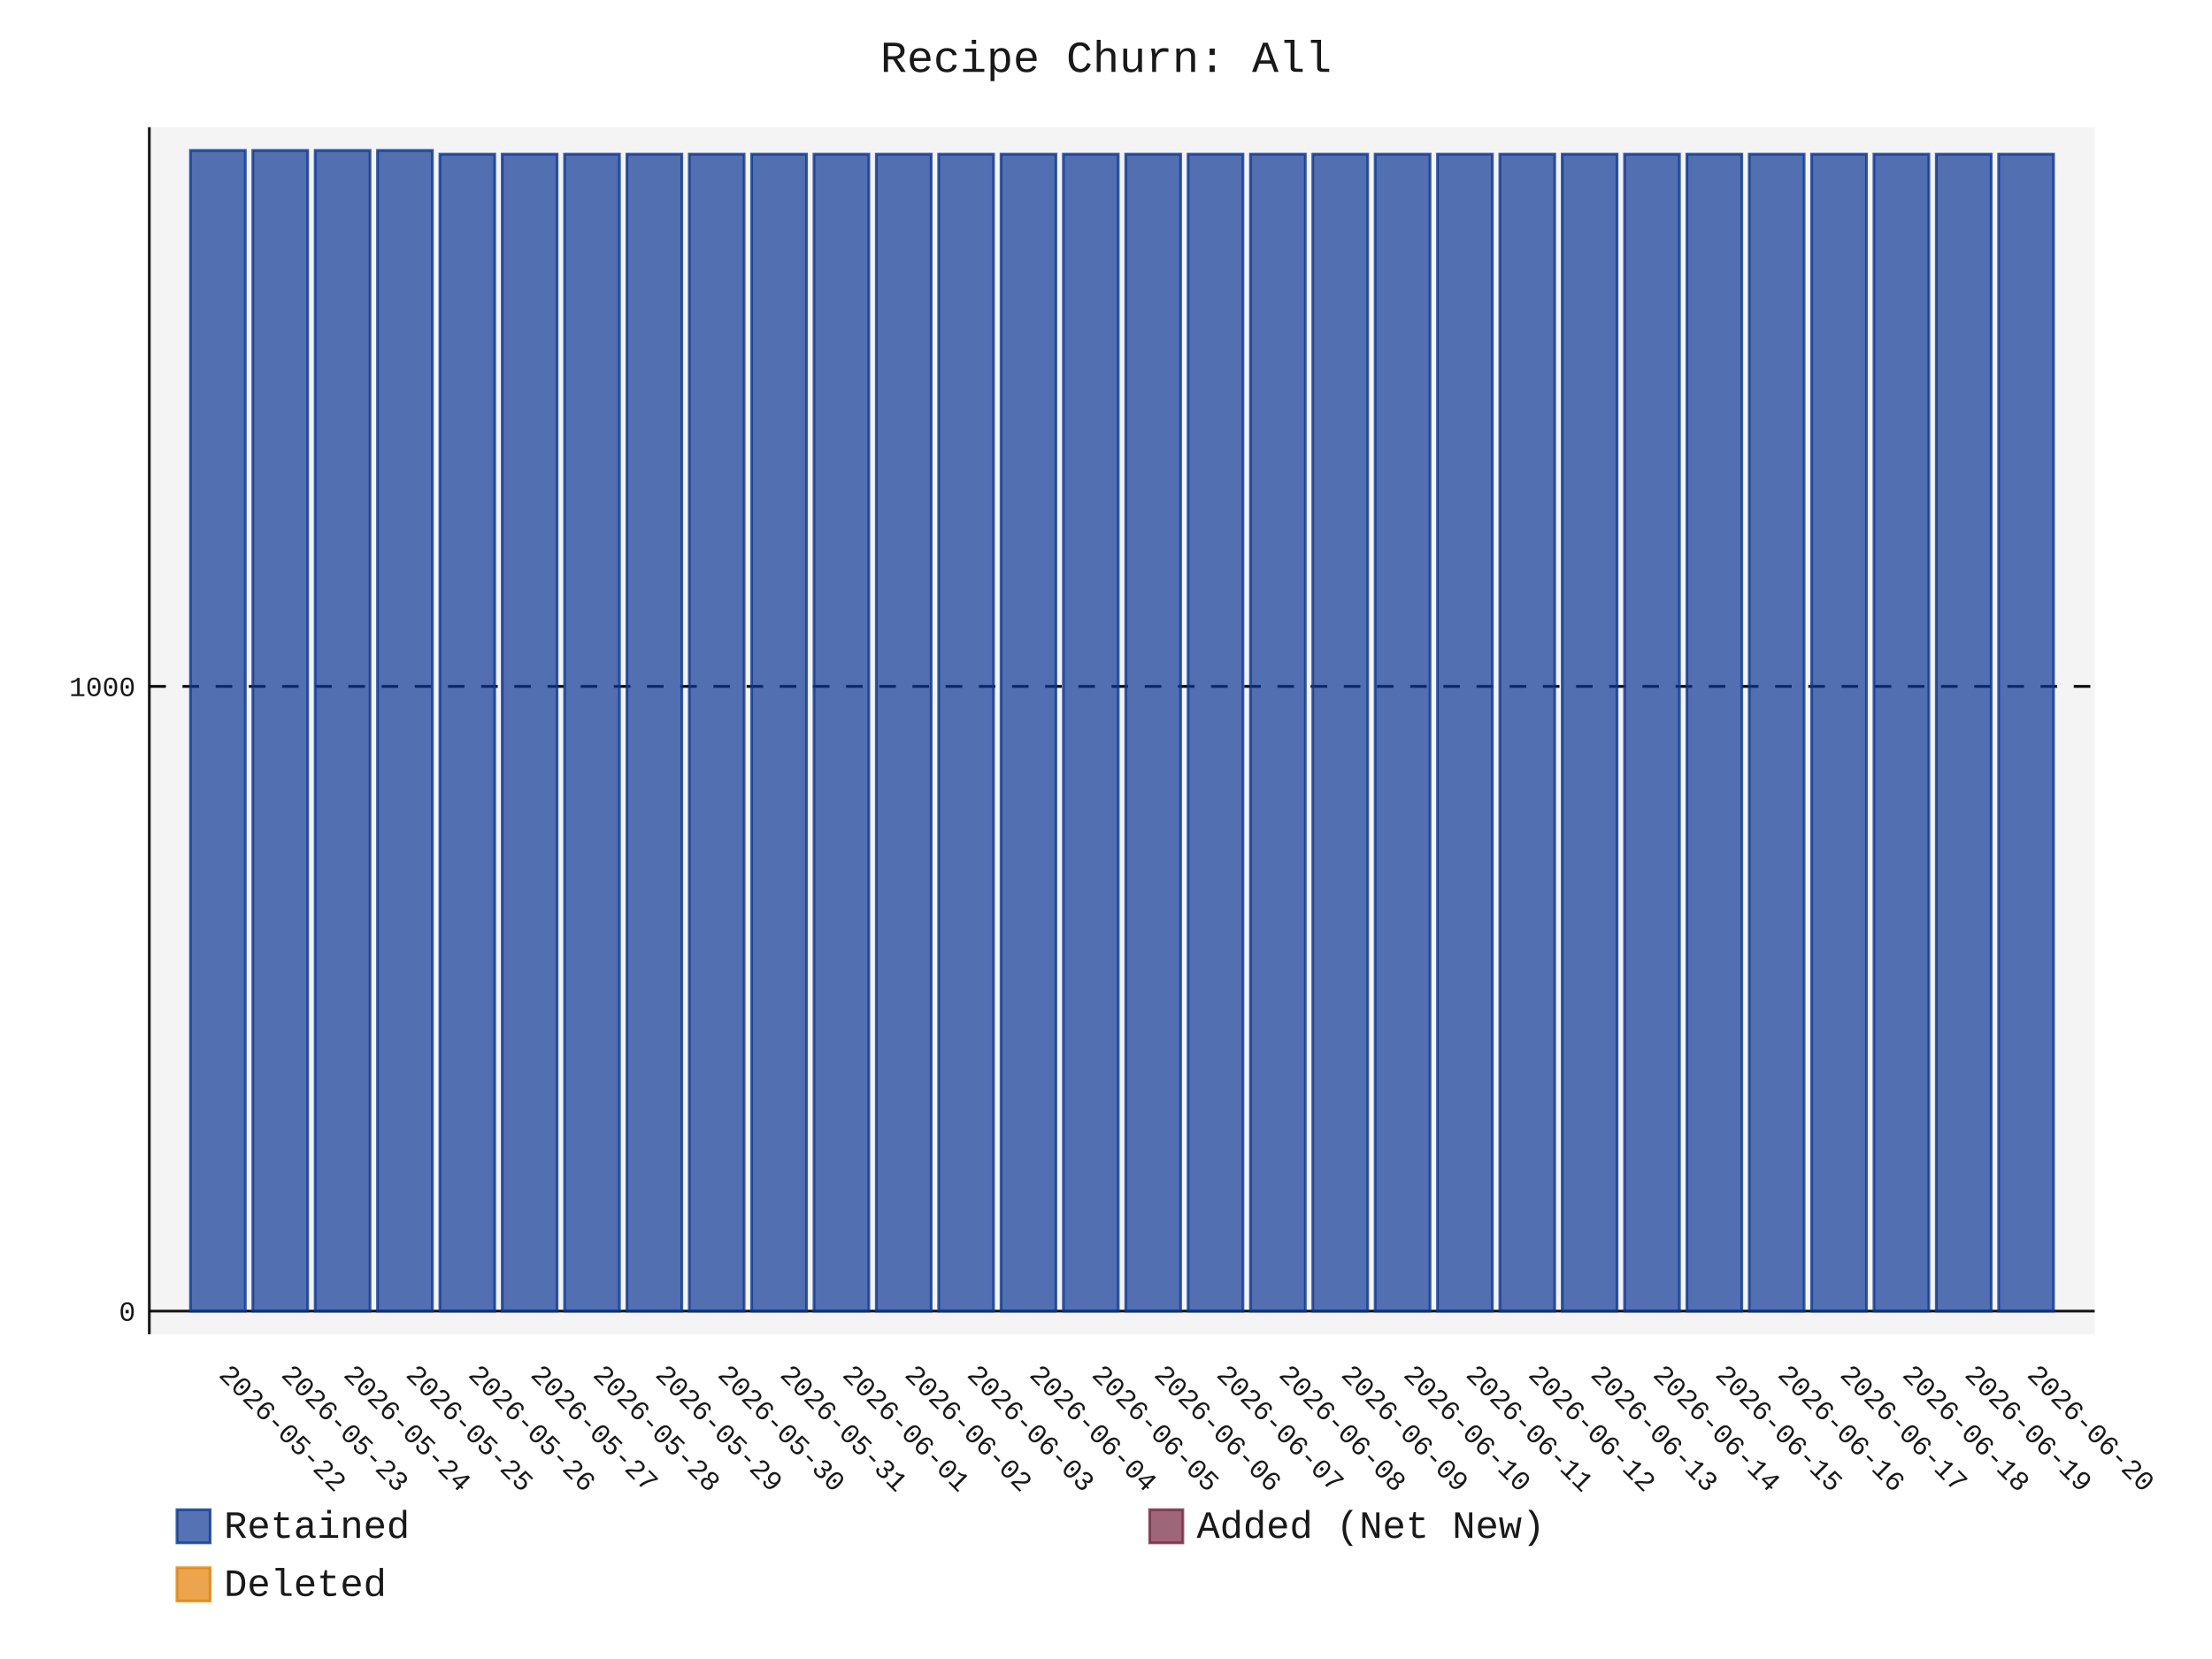
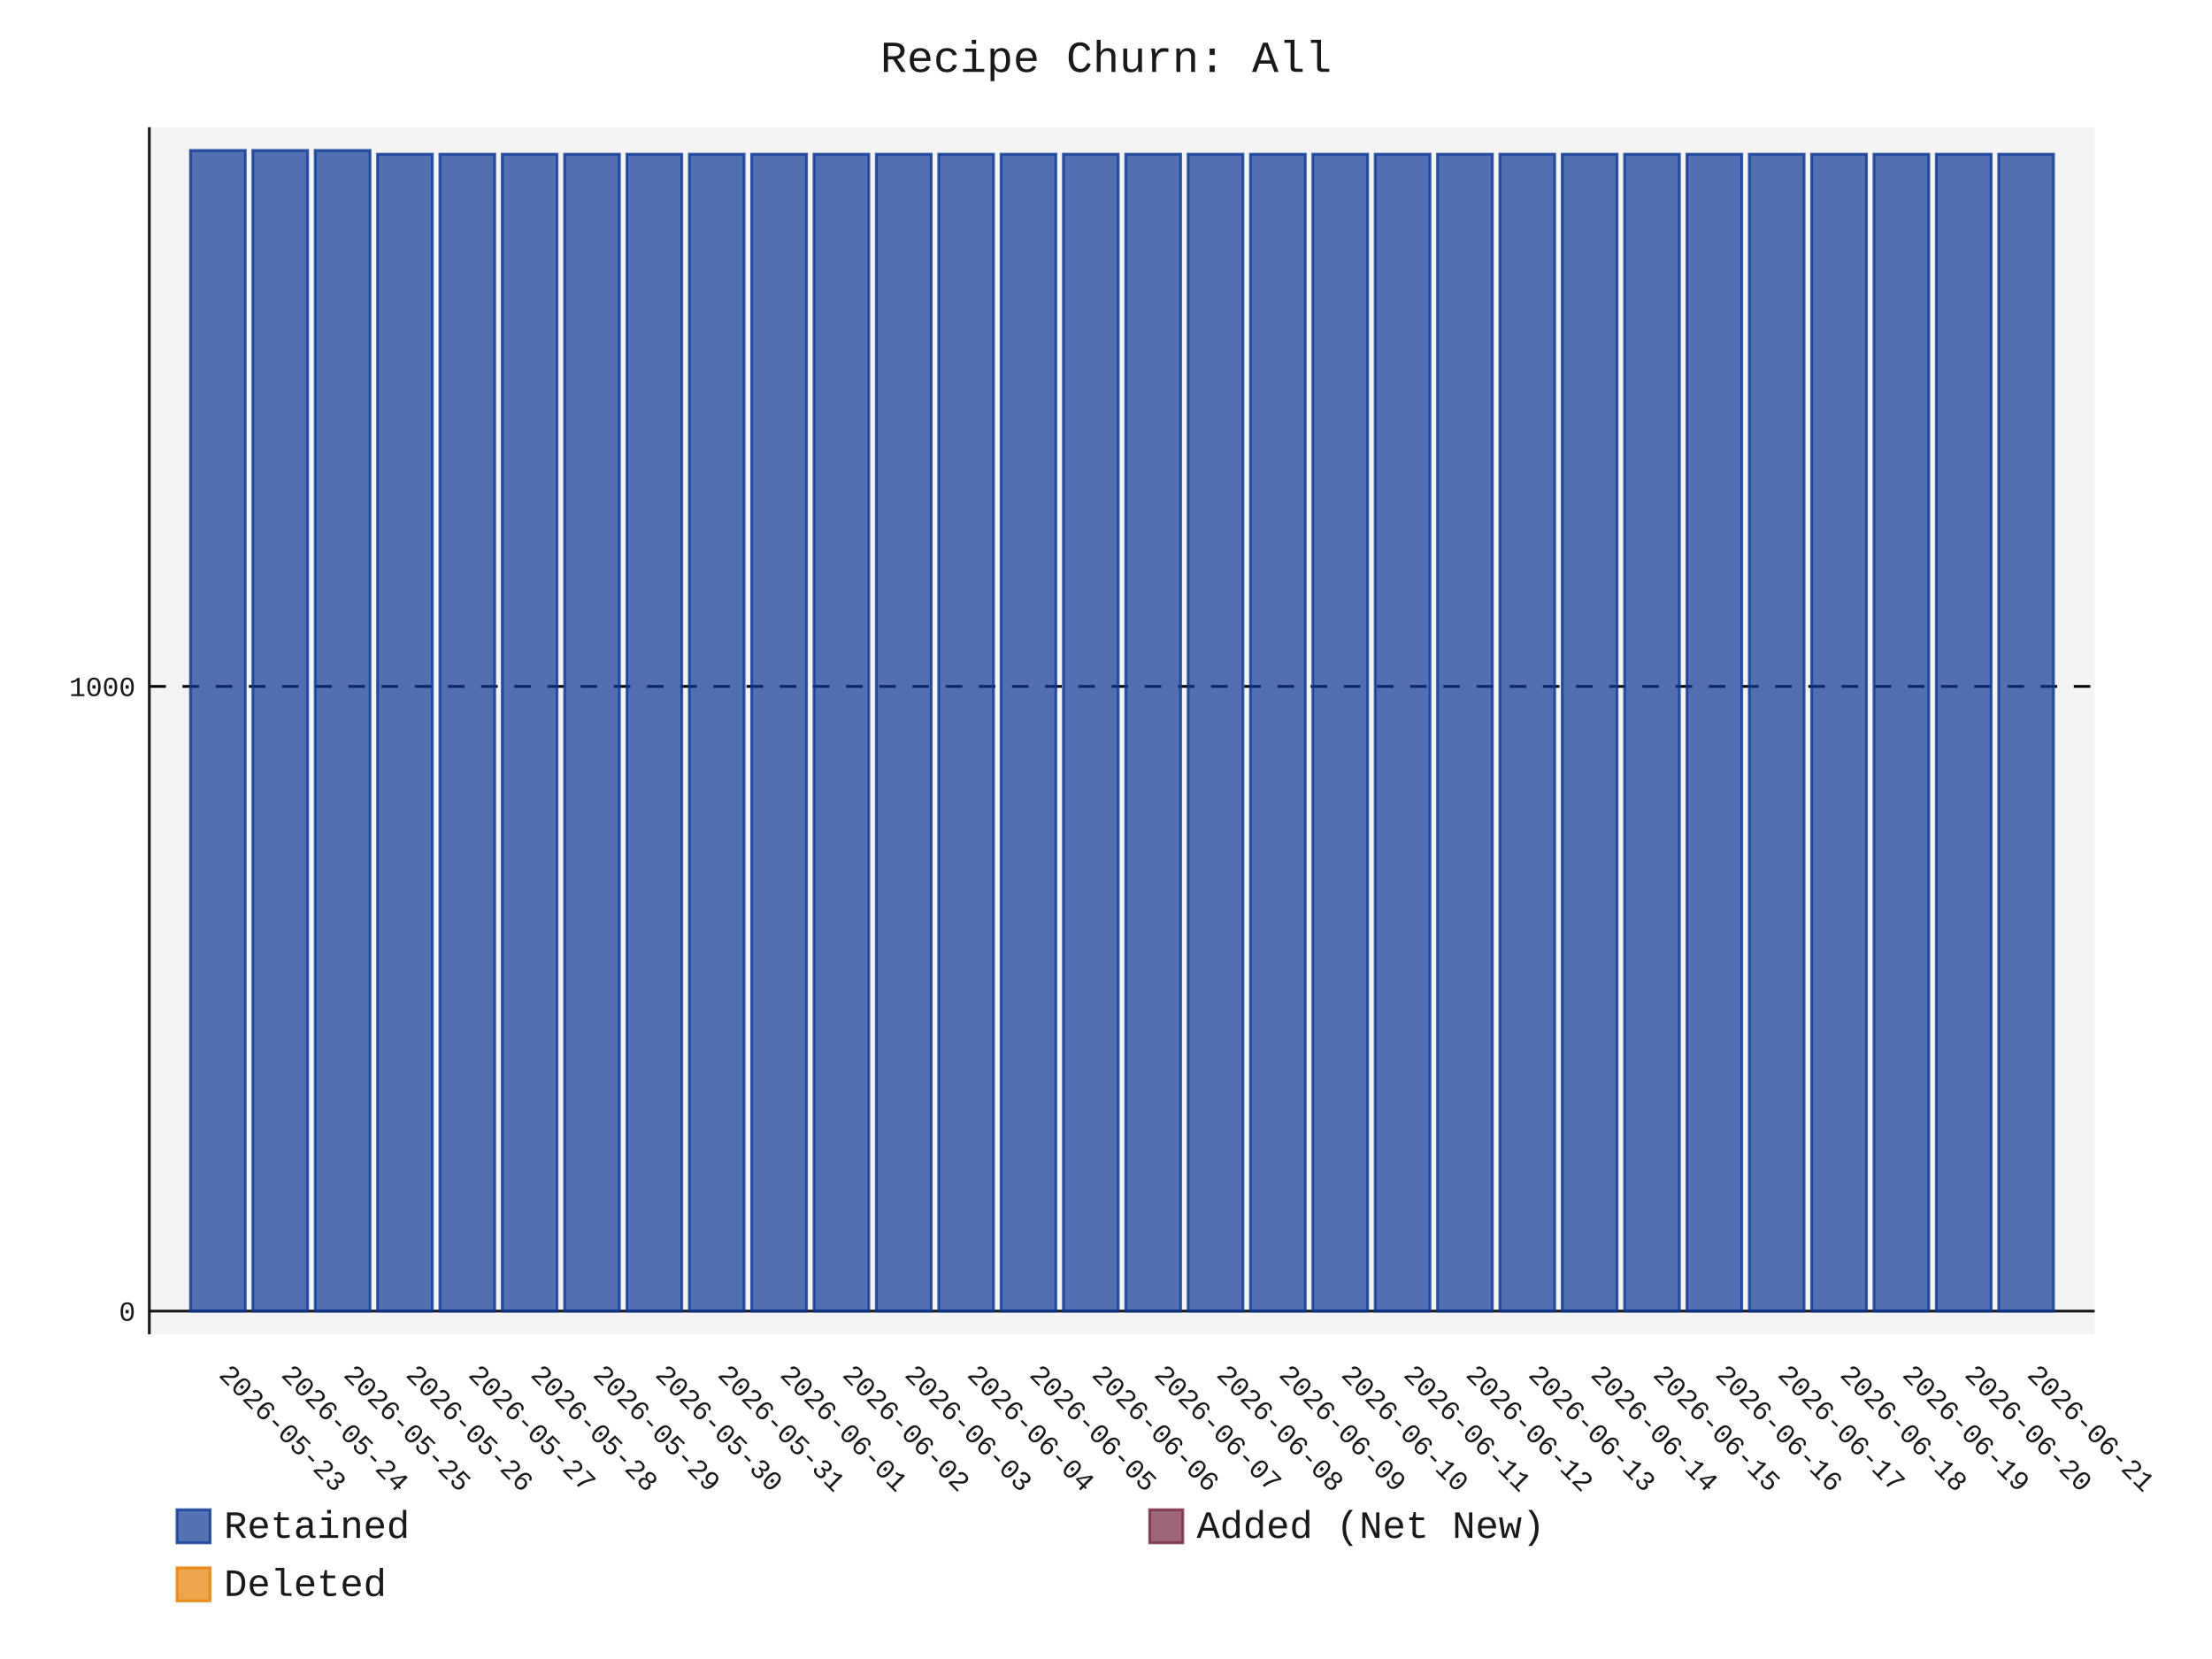
- <svg xmlns="http://www.w3.org/2000/svg" id="chart-6d4a3351-9885-4727-99d9-b401ceea83ec" class="pygal-chart" viewBox="0 0 800 600">
+ <svg xmlns="http://www.w3.org/2000/svg" id="chart-270e31b5-90cb-4dc5-8524-886bde1f0800" class="pygal-chart" viewBox="0 0 800 600">
  <defs>
-     <style type="text/css">#chart-6d4a3351-9885-4727-99d9-b401ceea83ec{-webkit-user-select:none;-webkit-font-smoothing:antialiased;font-family:Consolas,"Liberation Mono",Menlo,Courier,monospace}#chart-6d4a3351-9885-4727-99d9-b401ceea83ec .title{font-family:Consolas,"Liberation Mono",Menlo,Courier,monospace;font-size:16px}#chart-6d4a3351-9885-4727-99d9-b401ceea83ec .legends .legend text{font-family:Consolas,"Liberation Mono",Menlo,Courier,monospace;font-size:14px}#chart-6d4a3351-9885-4727-99d9-b401ceea83ec .axis text{font-family:Consolas,"Liberation Mono",Menlo,Courier,monospace;font-size:10px}#chart-6d4a3351-9885-4727-99d9-b401ceea83ec .axis text.major{font-family:Consolas,"Liberation Mono",Menlo,Courier,monospace;font-size:10px}#chart-6d4a3351-9885-4727-99d9-b401ceea83ec .text-overlay text.value{font-family:Consolas,"Liberation Mono",Menlo,Courier,monospace;font-size:16px}#chart-6d4a3351-9885-4727-99d9-b401ceea83ec .text-overlay text.label{font-family:Consolas,"Liberation Mono",Menlo,Courier,monospace;font-size:10px}#chart-6d4a3351-9885-4727-99d9-b401ceea83ec .tooltip{font-family:Consolas,"Liberation Mono",Menlo,Courier,monospace;font-size:14px}#chart-6d4a3351-9885-4727-99d9-b401ceea83ec text.no_data{font-family:Consolas,"Liberation Mono",Menlo,Courier,monospace;font-size:64px}
- #chart-6d4a3351-9885-4727-99d9-b401ceea83ec{background-color:transparent}#chart-6d4a3351-9885-4727-99d9-b401ceea83ec path,#chart-6d4a3351-9885-4727-99d9-b401ceea83ec line,#chart-6d4a3351-9885-4727-99d9-b401ceea83ec rect,#chart-6d4a3351-9885-4727-99d9-b401ceea83ec circle{-webkit-transition:150ms;-moz-transition:150ms;transition:150ms}#chart-6d4a3351-9885-4727-99d9-b401ceea83ec .graph &gt; .background{fill:transparent}#chart-6d4a3351-9885-4727-99d9-b401ceea83ec .plot &gt; .background{fill:rgba(240,240,240,0.7)}#chart-6d4a3351-9885-4727-99d9-b401ceea83ec .graph{fill:rgba(0,0,0,0.9)}#chart-6d4a3351-9885-4727-99d9-b401ceea83ec text.no_data{fill:rgba(0,0,0,0.9)}#chart-6d4a3351-9885-4727-99d9-b401ceea83ec .title{fill:rgba(0,0,0,0.9)}#chart-6d4a3351-9885-4727-99d9-b401ceea83ec .legends .legend text{fill:rgba(0,0,0,0.9)}#chart-6d4a3351-9885-4727-99d9-b401ceea83ec .legends .legend:hover text{fill:rgba(0,0,0,0.9)}#chart-6d4a3351-9885-4727-99d9-b401ceea83ec .axis .line{stroke:rgba(0,0,0,0.9)}#chart-6d4a3351-9885-4727-99d9-b401ceea83ec .axis .guide.line{stroke:rgba(0,0,0,0.5)}#chart-6d4a3351-9885-4727-99d9-b401ceea83ec .axis .major.line{stroke:rgba(0,0,0,0.9)}#chart-6d4a3351-9885-4727-99d9-b401ceea83ec .axis text.major{fill:rgba(0,0,0,0.9)}#chart-6d4a3351-9885-4727-99d9-b401ceea83ec .axis.y .guides:hover .guide.line,#chart-6d4a3351-9885-4727-99d9-b401ceea83ec .line-graph .axis.x .guides:hover .guide.line,#chart-6d4a3351-9885-4727-99d9-b401ceea83ec .stackedline-graph .axis.x .guides:hover .guide.line,#chart-6d4a3351-9885-4727-99d9-b401ceea83ec .xy-graph .axis.x .guides:hover .guide.line{stroke:rgba(0,0,0,0.9)}#chart-6d4a3351-9885-4727-99d9-b401ceea83ec .axis .guides:hover text{fill:rgba(0,0,0,0.9)}#chart-6d4a3351-9885-4727-99d9-b401ceea83ec .reactive{fill-opacity:.7;stroke-opacity:.8;stroke-width:1}#chart-6d4a3351-9885-4727-99d9-b401ceea83ec .ci{stroke:rgba(0,0,0,0.9)}#chart-6d4a3351-9885-4727-99d9-b401ceea83ec .reactive.active,#chart-6d4a3351-9885-4727-99d9-b401ceea83ec .active .reactive{fill-opacity:.8;stroke-opacity:.9;stroke-width:4}#chart-6d4a3351-9885-4727-99d9-b401ceea83ec .ci .reactive.active{stroke-width:1.5}#chart-6d4a3351-9885-4727-99d9-b401ceea83ec .series text{fill:rgba(0,0,0,0.9)}#chart-6d4a3351-9885-4727-99d9-b401ceea83ec .tooltip rect{fill:rgba(240,240,240,0.7);stroke:rgba(0,0,0,0.9);-webkit-transition:opacity 150ms;-moz-transition:opacity 150ms;transition:opacity 150ms}#chart-6d4a3351-9885-4727-99d9-b401ceea83ec .tooltip .label{fill:rgba(0,0,0,0.9)}#chart-6d4a3351-9885-4727-99d9-b401ceea83ec .tooltip .label{fill:rgba(0,0,0,0.9)}#chart-6d4a3351-9885-4727-99d9-b401ceea83ec .tooltip .legend{font-size:.8em;fill:rgba(0,0,0,0.5)}#chart-6d4a3351-9885-4727-99d9-b401ceea83ec .tooltip .x_label{font-size:.6em;fill:rgba(0,0,0,0.9)}#chart-6d4a3351-9885-4727-99d9-b401ceea83ec .tooltip .xlink{font-size:.5em;text-decoration:underline}#chart-6d4a3351-9885-4727-99d9-b401ceea83ec .tooltip .value{font-size:1.5em}#chart-6d4a3351-9885-4727-99d9-b401ceea83ec .bound{font-size:.5em}#chart-6d4a3351-9885-4727-99d9-b401ceea83ec .max-value{font-size:.75em;fill:rgba(0,0,0,0.5)}#chart-6d4a3351-9885-4727-99d9-b401ceea83ec .map-element{fill:rgba(240,240,240,0.7);stroke:rgba(0,0,0,0.5) !important}#chart-6d4a3351-9885-4727-99d9-b401ceea83ec .map-element .reactive{fill-opacity:inherit;stroke-opacity:inherit}#chart-6d4a3351-9885-4727-99d9-b401ceea83ec .color-0,#chart-6d4a3351-9885-4727-99d9-b401ceea83ec .color-0 a:visited{stroke:rgb(12,55,149);fill:rgb(12,55,149)}#chart-6d4a3351-9885-4727-99d9-b401ceea83ec .color-1,#chart-6d4a3351-9885-4727-99d9-b401ceea83ec .color-1 a:visited{stroke:rgb(117,38,65);fill:rgb(117,38,65)}#chart-6d4a3351-9885-4727-99d9-b401ceea83ec .color-2,#chart-6d4a3351-9885-4727-99d9-b401ceea83ec .color-2 a:visited{stroke:rgb(228,127,0);fill:rgb(228,127,0)}#chart-6d4a3351-9885-4727-99d9-b401ceea83ec .text-overlay .color-0 text{fill:black}#chart-6d4a3351-9885-4727-99d9-b401ceea83ec .text-overlay .color-1 text{fill:black}#chart-6d4a3351-9885-4727-99d9-b401ceea83ec .text-overlay .color-2 text{fill:black}
- #chart-6d4a3351-9885-4727-99d9-b401ceea83ec text.no_data{text-anchor:middle}#chart-6d4a3351-9885-4727-99d9-b401ceea83ec .guide.line{fill:none}#chart-6d4a3351-9885-4727-99d9-b401ceea83ec .centered{text-anchor:middle}#chart-6d4a3351-9885-4727-99d9-b401ceea83ec .title{text-anchor:middle}#chart-6d4a3351-9885-4727-99d9-b401ceea83ec .legends .legend text{fill-opacity:1}#chart-6d4a3351-9885-4727-99d9-b401ceea83ec .axis.x text{text-anchor:middle}#chart-6d4a3351-9885-4727-99d9-b401ceea83ec .axis.x:not(.web) text[transform]{text-anchor:start}#chart-6d4a3351-9885-4727-99d9-b401ceea83ec .axis.x:not(.web) text[transform].backwards{text-anchor:end}#chart-6d4a3351-9885-4727-99d9-b401ceea83ec .axis.y text{text-anchor:end}#chart-6d4a3351-9885-4727-99d9-b401ceea83ec .axis.y text[transform].backwards{text-anchor:start}#chart-6d4a3351-9885-4727-99d9-b401ceea83ec .axis.y2 text{text-anchor:start}#chart-6d4a3351-9885-4727-99d9-b401ceea83ec .axis.y2 text[transform].backwards{text-anchor:end}#chart-6d4a3351-9885-4727-99d9-b401ceea83ec .axis .guide.line{stroke-dasharray:4,4;stroke:black}#chart-6d4a3351-9885-4727-99d9-b401ceea83ec .axis .major.guide.line{stroke-dasharray:6,6;stroke:black}#chart-6d4a3351-9885-4727-99d9-b401ceea83ec .horizontal .axis.y .guide.line,#chart-6d4a3351-9885-4727-99d9-b401ceea83ec .horizontal .axis.y2 .guide.line,#chart-6d4a3351-9885-4727-99d9-b401ceea83ec .vertical .axis.x .guide.line{opacity:0}#chart-6d4a3351-9885-4727-99d9-b401ceea83ec .horizontal .axis.always_show .guide.line,#chart-6d4a3351-9885-4727-99d9-b401ceea83ec .vertical .axis.always_show .guide.line{opacity:1 !important}#chart-6d4a3351-9885-4727-99d9-b401ceea83ec .axis.y .guides:hover .guide.line,#chart-6d4a3351-9885-4727-99d9-b401ceea83ec .axis.y2 .guides:hover .guide.line,#chart-6d4a3351-9885-4727-99d9-b401ceea83ec .axis.x .guides:hover .guide.line{opacity:1}#chart-6d4a3351-9885-4727-99d9-b401ceea83ec .axis .guides:hover text{opacity:1}#chart-6d4a3351-9885-4727-99d9-b401ceea83ec .nofill{fill:none}#chart-6d4a3351-9885-4727-99d9-b401ceea83ec .subtle-fill{fill-opacity:.2}#chart-6d4a3351-9885-4727-99d9-b401ceea83ec .dot{stroke-width:1px;fill-opacity:1;stroke-opacity:1}#chart-6d4a3351-9885-4727-99d9-b401ceea83ec .dot.active{stroke-width:5px}#chart-6d4a3351-9885-4727-99d9-b401ceea83ec .dot.negative{fill:transparent}#chart-6d4a3351-9885-4727-99d9-b401ceea83ec text,#chart-6d4a3351-9885-4727-99d9-b401ceea83ec tspan{stroke:none !important}#chart-6d4a3351-9885-4727-99d9-b401ceea83ec .series text.active{opacity:1}#chart-6d4a3351-9885-4727-99d9-b401ceea83ec .tooltip rect{fill-opacity:.95;stroke-width:.5}#chart-6d4a3351-9885-4727-99d9-b401ceea83ec .tooltip text{fill-opacity:1}#chart-6d4a3351-9885-4727-99d9-b401ceea83ec .showable{visibility:hidden}#chart-6d4a3351-9885-4727-99d9-b401ceea83ec .showable.shown{visibility:visible}#chart-6d4a3351-9885-4727-99d9-b401ceea83ec .gauge-background{fill:rgba(229,229,229,1);stroke:none}#chart-6d4a3351-9885-4727-99d9-b401ceea83ec .bg-lines{stroke:transparent;stroke-width:2px}</style>
+     <style type="text/css">#chart-270e31b5-90cb-4dc5-8524-886bde1f0800{-webkit-user-select:none;-webkit-font-smoothing:antialiased;font-family:Consolas,"Liberation Mono",Menlo,Courier,monospace}#chart-270e31b5-90cb-4dc5-8524-886bde1f0800 .title{font-family:Consolas,"Liberation Mono",Menlo,Courier,monospace;font-size:16px}#chart-270e31b5-90cb-4dc5-8524-886bde1f0800 .legends .legend text{font-family:Consolas,"Liberation Mono",Menlo,Courier,monospace;font-size:14px}#chart-270e31b5-90cb-4dc5-8524-886bde1f0800 .axis text{font-family:Consolas,"Liberation Mono",Menlo,Courier,monospace;font-size:10px}#chart-270e31b5-90cb-4dc5-8524-886bde1f0800 .axis text.major{font-family:Consolas,"Liberation Mono",Menlo,Courier,monospace;font-size:10px}#chart-270e31b5-90cb-4dc5-8524-886bde1f0800 .text-overlay text.value{font-family:Consolas,"Liberation Mono",Menlo,Courier,monospace;font-size:16px}#chart-270e31b5-90cb-4dc5-8524-886bde1f0800 .text-overlay text.label{font-family:Consolas,"Liberation Mono",Menlo,Courier,monospace;font-size:10px}#chart-270e31b5-90cb-4dc5-8524-886bde1f0800 .tooltip{font-family:Consolas,"Liberation Mono",Menlo,Courier,monospace;font-size:14px}#chart-270e31b5-90cb-4dc5-8524-886bde1f0800 text.no_data{font-family:Consolas,"Liberation Mono",Menlo,Courier,monospace;font-size:64px}
+ #chart-270e31b5-90cb-4dc5-8524-886bde1f0800{background-color:transparent}#chart-270e31b5-90cb-4dc5-8524-886bde1f0800 path,#chart-270e31b5-90cb-4dc5-8524-886bde1f0800 line,#chart-270e31b5-90cb-4dc5-8524-886bde1f0800 rect,#chart-270e31b5-90cb-4dc5-8524-886bde1f0800 circle{-webkit-transition:150ms;-moz-transition:150ms;transition:150ms}#chart-270e31b5-90cb-4dc5-8524-886bde1f0800 .graph &gt; .background{fill:transparent}#chart-270e31b5-90cb-4dc5-8524-886bde1f0800 .plot &gt; .background{fill:rgba(240,240,240,0.7)}#chart-270e31b5-90cb-4dc5-8524-886bde1f0800 .graph{fill:rgba(0,0,0,0.9)}#chart-270e31b5-90cb-4dc5-8524-886bde1f0800 text.no_data{fill:rgba(0,0,0,0.9)}#chart-270e31b5-90cb-4dc5-8524-886bde1f0800 .title{fill:rgba(0,0,0,0.9)}#chart-270e31b5-90cb-4dc5-8524-886bde1f0800 .legends .legend text{fill:rgba(0,0,0,0.9)}#chart-270e31b5-90cb-4dc5-8524-886bde1f0800 .legends .legend:hover text{fill:rgba(0,0,0,0.9)}#chart-270e31b5-90cb-4dc5-8524-886bde1f0800 .axis .line{stroke:rgba(0,0,0,0.9)}#chart-270e31b5-90cb-4dc5-8524-886bde1f0800 .axis .guide.line{stroke:rgba(0,0,0,0.5)}#chart-270e31b5-90cb-4dc5-8524-886bde1f0800 .axis .major.line{stroke:rgba(0,0,0,0.9)}#chart-270e31b5-90cb-4dc5-8524-886bde1f0800 .axis text.major{fill:rgba(0,0,0,0.9)}#chart-270e31b5-90cb-4dc5-8524-886bde1f0800 .axis.y .guides:hover .guide.line,#chart-270e31b5-90cb-4dc5-8524-886bde1f0800 .line-graph .axis.x .guides:hover .guide.line,#chart-270e31b5-90cb-4dc5-8524-886bde1f0800 .stackedline-graph .axis.x .guides:hover .guide.line,#chart-270e31b5-90cb-4dc5-8524-886bde1f0800 .xy-graph .axis.x .guides:hover .guide.line{stroke:rgba(0,0,0,0.9)}#chart-270e31b5-90cb-4dc5-8524-886bde1f0800 .axis .guides:hover text{fill:rgba(0,0,0,0.9)}#chart-270e31b5-90cb-4dc5-8524-886bde1f0800 .reactive{fill-opacity:.7;stroke-opacity:.8;stroke-width:1}#chart-270e31b5-90cb-4dc5-8524-886bde1f0800 .ci{stroke:rgba(0,0,0,0.9)}#chart-270e31b5-90cb-4dc5-8524-886bde1f0800 .reactive.active,#chart-270e31b5-90cb-4dc5-8524-886bde1f0800 .active .reactive{fill-opacity:.8;stroke-opacity:.9;stroke-width:4}#chart-270e31b5-90cb-4dc5-8524-886bde1f0800 .ci .reactive.active{stroke-width:1.5}#chart-270e31b5-90cb-4dc5-8524-886bde1f0800 .series text{fill:rgba(0,0,0,0.9)}#chart-270e31b5-90cb-4dc5-8524-886bde1f0800 .tooltip rect{fill:rgba(240,240,240,0.7);stroke:rgba(0,0,0,0.9);-webkit-transition:opacity 150ms;-moz-transition:opacity 150ms;transition:opacity 150ms}#chart-270e31b5-90cb-4dc5-8524-886bde1f0800 .tooltip .label{fill:rgba(0,0,0,0.9)}#chart-270e31b5-90cb-4dc5-8524-886bde1f0800 .tooltip .label{fill:rgba(0,0,0,0.9)}#chart-270e31b5-90cb-4dc5-8524-886bde1f0800 .tooltip .legend{font-size:.8em;fill:rgba(0,0,0,0.5)}#chart-270e31b5-90cb-4dc5-8524-886bde1f0800 .tooltip .x_label{font-size:.6em;fill:rgba(0,0,0,0.9)}#chart-270e31b5-90cb-4dc5-8524-886bde1f0800 .tooltip .xlink{font-size:.5em;text-decoration:underline}#chart-270e31b5-90cb-4dc5-8524-886bde1f0800 .tooltip .value{font-size:1.5em}#chart-270e31b5-90cb-4dc5-8524-886bde1f0800 .bound{font-size:.5em}#chart-270e31b5-90cb-4dc5-8524-886bde1f0800 .max-value{font-size:.75em;fill:rgba(0,0,0,0.5)}#chart-270e31b5-90cb-4dc5-8524-886bde1f0800 .map-element{fill:rgba(240,240,240,0.7);stroke:rgba(0,0,0,0.5) !important}#chart-270e31b5-90cb-4dc5-8524-886bde1f0800 .map-element .reactive{fill-opacity:inherit;stroke-opacity:inherit}#chart-270e31b5-90cb-4dc5-8524-886bde1f0800 .color-0,#chart-270e31b5-90cb-4dc5-8524-886bde1f0800 .color-0 a:visited{stroke:rgb(12,55,149);fill:rgb(12,55,149)}#chart-270e31b5-90cb-4dc5-8524-886bde1f0800 .color-1,#chart-270e31b5-90cb-4dc5-8524-886bde1f0800 .color-1 a:visited{stroke:rgb(117,38,65);fill:rgb(117,38,65)}#chart-270e31b5-90cb-4dc5-8524-886bde1f0800 .color-2,#chart-270e31b5-90cb-4dc5-8524-886bde1f0800 .color-2 a:visited{stroke:rgb(228,127,0);fill:rgb(228,127,0)}#chart-270e31b5-90cb-4dc5-8524-886bde1f0800 .text-overlay .color-0 text{fill:black}#chart-270e31b5-90cb-4dc5-8524-886bde1f0800 .text-overlay .color-1 text{fill:black}#chart-270e31b5-90cb-4dc5-8524-886bde1f0800 .text-overlay .color-2 text{fill:black}
+ #chart-270e31b5-90cb-4dc5-8524-886bde1f0800 text.no_data{text-anchor:middle}#chart-270e31b5-90cb-4dc5-8524-886bde1f0800 .guide.line{fill:none}#chart-270e31b5-90cb-4dc5-8524-886bde1f0800 .centered{text-anchor:middle}#chart-270e31b5-90cb-4dc5-8524-886bde1f0800 .title{text-anchor:middle}#chart-270e31b5-90cb-4dc5-8524-886bde1f0800 .legends .legend text{fill-opacity:1}#chart-270e31b5-90cb-4dc5-8524-886bde1f0800 .axis.x text{text-anchor:middle}#chart-270e31b5-90cb-4dc5-8524-886bde1f0800 .axis.x:not(.web) text[transform]{text-anchor:start}#chart-270e31b5-90cb-4dc5-8524-886bde1f0800 .axis.x:not(.web) text[transform].backwards{text-anchor:end}#chart-270e31b5-90cb-4dc5-8524-886bde1f0800 .axis.y text{text-anchor:end}#chart-270e31b5-90cb-4dc5-8524-886bde1f0800 .axis.y text[transform].backwards{text-anchor:start}#chart-270e31b5-90cb-4dc5-8524-886bde1f0800 .axis.y2 text{text-anchor:start}#chart-270e31b5-90cb-4dc5-8524-886bde1f0800 .axis.y2 text[transform].backwards{text-anchor:end}#chart-270e31b5-90cb-4dc5-8524-886bde1f0800 .axis .guide.line{stroke-dasharray:4,4;stroke:black}#chart-270e31b5-90cb-4dc5-8524-886bde1f0800 .axis .major.guide.line{stroke-dasharray:6,6;stroke:black}#chart-270e31b5-90cb-4dc5-8524-886bde1f0800 .horizontal .axis.y .guide.line,#chart-270e31b5-90cb-4dc5-8524-886bde1f0800 .horizontal .axis.y2 .guide.line,#chart-270e31b5-90cb-4dc5-8524-886bde1f0800 .vertical .axis.x .guide.line{opacity:0}#chart-270e31b5-90cb-4dc5-8524-886bde1f0800 .horizontal .axis.always_show .guide.line,#chart-270e31b5-90cb-4dc5-8524-886bde1f0800 .vertical .axis.always_show .guide.line{opacity:1 !important}#chart-270e31b5-90cb-4dc5-8524-886bde1f0800 .axis.y .guides:hover .guide.line,#chart-270e31b5-90cb-4dc5-8524-886bde1f0800 .axis.y2 .guides:hover .guide.line,#chart-270e31b5-90cb-4dc5-8524-886bde1f0800 .axis.x .guides:hover .guide.line{opacity:1}#chart-270e31b5-90cb-4dc5-8524-886bde1f0800 .axis .guides:hover text{opacity:1}#chart-270e31b5-90cb-4dc5-8524-886bde1f0800 .nofill{fill:none}#chart-270e31b5-90cb-4dc5-8524-886bde1f0800 .subtle-fill{fill-opacity:.2}#chart-270e31b5-90cb-4dc5-8524-886bde1f0800 .dot{stroke-width:1px;fill-opacity:1;stroke-opacity:1}#chart-270e31b5-90cb-4dc5-8524-886bde1f0800 .dot.active{stroke-width:5px}#chart-270e31b5-90cb-4dc5-8524-886bde1f0800 .dot.negative{fill:transparent}#chart-270e31b5-90cb-4dc5-8524-886bde1f0800 text,#chart-270e31b5-90cb-4dc5-8524-886bde1f0800 tspan{stroke:none !important}#chart-270e31b5-90cb-4dc5-8524-886bde1f0800 .series text.active{opacity:1}#chart-270e31b5-90cb-4dc5-8524-886bde1f0800 .tooltip rect{fill-opacity:.95;stroke-width:.5}#chart-270e31b5-90cb-4dc5-8524-886bde1f0800 .tooltip text{fill-opacity:1}#chart-270e31b5-90cb-4dc5-8524-886bde1f0800 .showable{visibility:hidden}#chart-270e31b5-90cb-4dc5-8524-886bde1f0800 .showable.shown{visibility:visible}#chart-270e31b5-90cb-4dc5-8524-886bde1f0800 .gauge-background{fill:rgba(229,229,229,1);stroke:none}#chart-270e31b5-90cb-4dc5-8524-886bde1f0800 .bg-lines{stroke:transparent;stroke-width:2px}</style>
  </defs>
  <g class="graph stackedbar-graph vertical">
    <rect x="0" y="0" width="800" height="600" class="background" />
    <g transform="translate(54, 46)" class="plot">
      <rect x="0" y="0" width="703.574" height="436.574" class="background" />
      <g class="axis y always_show">
        <g class="guides">
          <path d="M0 428.178 h703.574" class="axis major line" />
          <text x="-5" y="431.678" class="major">0</text>
        </g>
        <g class="guides">
          <path d="M0 202.246 h703.574" class="major guide line" />
          <text x="-5" y="205.746" class="major">1000</text>
        </g>
      </g>
      <g class="axis x">
        <path d="M0 0 v436.574" class="line" />
        <g class="guides">
          <path d="M24.805 0 v436.574" class="guide line" />
-           <text x="24.805" y="451.574" class="" transform="rotate(45 24.80548 451.5736)">2026-05-22</text>
+           <text x="24.805" y="451.574" class="" transform="rotate(45 24.80548 451.5736)">2026-05-23</text>
        </g>
        <g class="guides">
          <path d="M47.356 0 v436.574" class="guide line" />
-           <text x="47.356" y="451.574" class="" transform="rotate(45 47.35592 451.5736)">2026-05-23</text>
+           <text x="47.356" y="451.574" class="" transform="rotate(45 47.35592 451.5736)">2026-05-24</text>
        </g>
        <g class="guides">
          <path d="M69.906 0 v436.574" class="guide line" />
-           <text x="69.906" y="451.574" class="" transform="rotate(45 69.90635 451.5736)">2026-05-24</text>
+           <text x="69.906" y="451.574" class="" transform="rotate(45 69.90635 451.5736)">2026-05-25</text>
        </g>
        <g class="guides">
          <path d="M92.457 0 v436.574" class="guide line" />
-           <text x="92.457" y="451.574" class="" transform="rotate(45 92.45679 451.5736)">2026-05-25</text>
+           <text x="92.457" y="451.574" class="" transform="rotate(45 92.45679 451.5736)">2026-05-26</text>
        </g>
        <g class="guides">
          <path d="M115.007 0 v436.574" class="guide line" />
-           <text x="115.007" y="451.574" class="" transform="rotate(45 115.0072 451.5736)">2026-05-26</text>
+           <text x="115.007" y="451.574" class="" transform="rotate(45 115.0072 451.5736)">2026-05-27</text>
        </g>
        <g class="guides">
          <path d="M137.558 0 v436.574" class="guide line" />
-           <text x="137.558" y="451.574" class="" transform="rotate(45 137.5577 451.5736)">2026-05-27</text>
+           <text x="137.558" y="451.574" class="" transform="rotate(45 137.5577 451.5736)">2026-05-28</text>
        </g>
        <g class="guides">
          <path d="M160.108 0 v436.574" class="guide line" />
-           <text x="160.108" y="451.574" class="" transform="rotate(45 160.1081 451.5736)">2026-05-28</text>
+           <text x="160.108" y="451.574" class="" transform="rotate(45 160.1081 451.5736)">2026-05-29</text>
        </g>
        <g class="guides">
          <path d="M182.659 0 v436.574" class="guide line" />
-           <text x="182.659" y="451.574" class="" transform="rotate(45 182.6585 451.5736)">2026-05-29</text>
+           <text x="182.659" y="451.574" class="" transform="rotate(45 182.6585 451.5736)">2026-05-30</text>
        </g>
        <g class="guides">
          <path d="M205.209 0 v436.574" class="guide line" />
-           <text x="205.209" y="451.574" class="" transform="rotate(45 205.209 451.5736)">2026-05-30</text>
+           <text x="205.209" y="451.574" class="" transform="rotate(45 205.209 451.5736)">2026-05-31</text>
        </g>
        <g class="guides">
          <path d="M227.759 0 v436.574" class="guide line" />
-           <text x="227.759" y="451.574" class="" transform="rotate(45 227.7594 451.5736)">2026-05-31</text>
+           <text x="227.759" y="451.574" class="" transform="rotate(45 227.7594 451.5736)">2026-06-01</text>
        </g>
        <g class="guides">
          <path d="M250.31 0 v436.574" class="guide line" />
-           <text x="250.31" y="451.574" class="" transform="rotate(45 250.3098 451.5736)">2026-06-01</text>
+           <text x="250.31" y="451.574" class="" transform="rotate(45 250.3098 451.5736)">2026-06-02</text>
        </g>
        <g class="guides">
          <path d="M272.86 0 v436.574" class="guide line" />
-           <text x="272.86" y="451.574" class="" transform="rotate(45 272.8603 451.5736)">2026-06-02</text>
+           <text x="272.86" y="451.574" class="" transform="rotate(45 272.8603 451.5736)">2026-06-03</text>
        </g>
        <g class="guides">
          <path d="M295.411 0 v436.574" class="guide line" />
-           <text x="295.411" y="451.574" class="" transform="rotate(45 295.4107 451.5736)">2026-06-03</text>
+           <text x="295.411" y="451.574" class="" transform="rotate(45 295.4107 451.5736)">2026-06-04</text>
        </g>
        <g class="guides">
          <path d="M317.961 0 v436.574" class="guide line" />
-           <text x="317.961" y="451.574" class="" transform="rotate(45 317.9611 451.5736)">2026-06-04</text>
+           <text x="317.961" y="451.574" class="" transform="rotate(45 317.9611 451.5736)">2026-06-05</text>
        </g>
        <g class="guides">
          <path d="M340.512 0 v436.574" class="guide line" />
-           <text x="340.512" y="451.574" class="" transform="rotate(45 340.5116 451.5736)">2026-06-05</text>
+           <text x="340.512" y="451.574" class="" transform="rotate(45 340.5116 451.5736)">2026-06-06</text>
        </g>
        <g class="guides">
          <path d="M363.062 0 v436.574" class="guide line" />
-           <text x="363.062" y="451.574" class="" transform="rotate(45 363.062 451.5736)">2026-06-06</text>
+           <text x="363.062" y="451.574" class="" transform="rotate(45 363.062 451.5736)">2026-06-07</text>
        </g>
        <g class="guides">
          <path d="M385.612 0 v436.574" class="guide line" />
-           <text x="385.612" y="451.574" class="" transform="rotate(45 385.6125 451.5736)">2026-06-07</text>
+           <text x="385.612" y="451.574" class="" transform="rotate(45 385.6125 451.5736)">2026-06-08</text>
        </g>
        <g class="guides">
          <path d="M408.163 0 v436.574" class="guide line" />
-           <text x="408.163" y="451.574" class="" transform="rotate(45 408.1629 451.5736)">2026-06-08</text>
+           <text x="408.163" y="451.574" class="" transform="rotate(45 408.1629 451.5736)">2026-06-09</text>
        </g>
        <g class="guides">
          <path d="M430.713 0 v436.574" class="guide line" />
-           <text x="430.713" y="451.574" class="" transform="rotate(45 430.7133 451.5736)">2026-06-09</text>
+           <text x="430.713" y="451.574" class="" transform="rotate(45 430.7133 451.5736)">2026-06-10</text>
        </g>
        <g class="guides">
          <path d="M453.264 0 v436.574" class="guide line" />
-           <text x="453.264" y="451.574" class="" transform="rotate(45 453.2638 451.5736)">2026-06-10</text>
+           <text x="453.264" y="451.574" class="" transform="rotate(45 453.2638 451.5736)">2026-06-11</text>
        </g>
        <g class="guides">
          <path d="M475.814 0 v436.574" class="guide line" />
-           <text x="475.814" y="451.574" class="" transform="rotate(45 475.8142 451.5736)">2026-06-11</text>
+           <text x="475.814" y="451.574" class="" transform="rotate(45 475.8142 451.5736)">2026-06-12</text>
        </g>
        <g class="guides">
          <path d="M498.365 0 v436.574" class="guide line" />
-           <text x="498.365" y="451.574" class="" transform="rotate(45 498.3646 451.5736)">2026-06-12</text>
+           <text x="498.365" y="451.574" class="" transform="rotate(45 498.3646 451.5736)">2026-06-13</text>
        </g>
        <g class="guides">
          <path d="M520.915 0 v436.574" class="guide line" />
-           <text x="520.915" y="451.574" class="" transform="rotate(45 520.9151 451.5736)">2026-06-13</text>
+           <text x="520.915" y="451.574" class="" transform="rotate(45 520.9151 451.5736)">2026-06-14</text>
        </g>
        <g class="guides">
          <path d="M543.466 0 v436.574" class="guide line" />
-           <text x="543.465" y="451.574" class="" transform="rotate(45 543.4655 451.5736)">2026-06-14</text>
+           <text x="543.465" y="451.574" class="" transform="rotate(45 543.4655 451.5736)">2026-06-15</text>
        </g>
        <g class="guides">
          <path d="M566.016 0 v436.574" class="guide line" />
-           <text x="566.016" y="451.574" class="" transform="rotate(45 566.0159 451.5736)">2026-06-15</text>
+           <text x="566.016" y="451.574" class="" transform="rotate(45 566.0159 451.5736)">2026-06-16</text>
        </g>
        <g class="guides">
          <path d="M588.566 0 v436.574" class="guide line" />
-           <text x="588.566" y="451.574" class="" transform="rotate(45 588.5664 451.5736)">2026-06-16</text>
+           <text x="588.566" y="451.574" class="" transform="rotate(45 588.5664 451.5736)">2026-06-17</text>
        </g>
        <g class="guides">
          <path d="M611.117 0 v436.574" class="guide line" />
-           <text x="611.117" y="451.574" class="" transform="rotate(45 611.1168 451.5736)">2026-06-17</text>
+           <text x="611.117" y="451.574" class="" transform="rotate(45 611.1168 451.5736)">2026-06-18</text>
        </g>
        <g class="guides">
          <path d="M633.667 0 v436.574" class="guide line" />
-           <text x="633.667" y="451.574" class="" transform="rotate(45 633.6672 451.5736)">2026-06-18</text>
+           <text x="633.667" y="451.574" class="" transform="rotate(45 633.6672 451.5736)">2026-06-19</text>
        </g>
        <g class="guides">
          <path d="M656.218 0 v436.574" class="guide line" />
-           <text x="656.218" y="451.574" class="" transform="rotate(45 656.2177 451.5736)">2026-06-19</text>
+           <text x="656.218" y="451.574" class="" transform="rotate(45 656.2177 451.5736)">2026-06-20</text>
        </g>
        <g class="guides">
          <path d="M678.768 0 v436.574" class="guide line" />
-           <text x="678.768" y="451.574" class="" transform="rotate(45 678.7681 451.5736)">2026-06-20</text>
+           <text x="678.768" y="451.574" class="" transform="rotate(45 678.7681 451.5736)">2026-06-21</text>
        </g>
      </g>
      <g class="series serie-0 color-0">
        <g class="bars">
          <g class="bar">
            <rect x="14.883" y="8.396" rx="0" ry="0" width="19.844" height="419.782" class="rect reactive tooltip-trigger" />
          </g>
          <g class="bar">
            <rect x="37.434" y="8.396" rx="0" ry="0" width="19.844" height="419.782" class="rect reactive tooltip-trigger" />
          </g>
          <g class="bar">
            <rect x="59.984" y="8.396" rx="0" ry="0" width="19.844" height="419.782" class="rect reactive tooltip-trigger" />
          </g>
          <g class="bar">
-             <rect x="82.535" y="8.396" rx="0" ry="0" width="19.844" height="419.782" class="rect reactive tooltip-trigger" />
+             <rect x="82.535" y="9.751" rx="0" ry="0" width="19.844" height="418.427" class="rect reactive tooltip-trigger" />
          </g>
          <g class="bar">
            <rect x="105.085" y="9.751" rx="0" ry="0" width="19.844" height="418.427" class="rect reactive tooltip-trigger" />
          </g>
          <g class="bar">
            <rect x="127.635" y="9.751" rx="0" ry="0" width="19.844" height="418.427" class="rect reactive tooltip-trigger" />
          </g>
          <g class="bar">
            <rect x="150.186" y="9.751" rx="0" ry="0" width="19.844" height="418.427" class="rect reactive tooltip-trigger" />
          </g>
          <g class="bar">
            <rect x="172.736" y="9.751" rx="0" ry="0" width="19.844" height="418.427" class="rect reactive tooltip-trigger" />
          </g>
          <g class="bar">
            <rect x="195.287" y="9.751" rx="0" ry="0" width="19.844" height="418.427" class="rect reactive tooltip-trigger" />
          </g>
          <g class="bar">
            <rect x="217.837" y="9.751" rx="0" ry="0" width="19.844" height="418.427" class="rect reactive tooltip-trigger" />
          </g>
          <g class="bar">
            <rect x="240.388" y="9.751" rx="0" ry="0" width="19.844" height="418.427" class="rect reactive tooltip-trigger" />
          </g>
          <g class="bar">
            <rect x="262.938" y="9.751" rx="0" ry="0" width="19.844" height="418.427" class="rect reactive tooltip-trigger" />
          </g>
          <g class="bar">
            <rect x="285.489" y="9.751" rx="0" ry="0" width="19.844" height="418.427" class="rect reactive tooltip-trigger" />
          </g>
          <g class="bar">
            <rect x="308.039" y="9.751" rx="0" ry="0" width="19.844" height="418.427" class="rect reactive tooltip-trigger" />
          </g>
          <g class="bar">
            <rect x="330.589" y="9.751" rx="0" ry="0" width="19.844" height="418.427" class="rect reactive tooltip-trigger" />
          </g>
          <g class="bar">
            <rect x="353.14" y="9.751" rx="0" ry="0" width="19.844" height="418.427" class="rect reactive tooltip-trigger" />
          </g>
          <g class="bar">
            <rect x="375.69" y="9.751" rx="0" ry="0" width="19.844" height="418.427" class="rect reactive tooltip-trigger" />
          </g>
          <g class="bar">
            <rect x="398.241" y="9.751" rx="0" ry="0" width="19.844" height="418.427" class="rect reactive tooltip-trigger" />
          </g>
          <g class="bar">
            <rect x="420.791" y="9.751" rx="0" ry="0" width="19.844" height="418.427" class="rect reactive tooltip-trigger" />
          </g>
          <g class="bar">
            <rect x="443.342" y="9.751" rx="0" ry="0" width="19.844" height="418.427" class="rect reactive tooltip-trigger" />
          </g>
          <g class="bar">
            <rect x="465.892" y="9.751" rx="0" ry="0" width="19.844" height="418.427" class="rect reactive tooltip-trigger" />
          </g>
          <g class="bar">
            <rect x="488.442" y="9.751" rx="0" ry="0" width="19.844" height="418.427" class="rect reactive tooltip-trigger" />
          </g>
          <g class="bar">
            <rect x="510.993" y="9.751" rx="0" ry="0" width="19.844" height="418.427" class="rect reactive tooltip-trigger" />
          </g>
          <g class="bar">
            <rect x="533.543" y="9.751" rx="0" ry="0" width="19.844" height="418.427" class="rect reactive tooltip-trigger" />
          </g>
          <g class="bar">
            <rect x="556.094" y="9.751" rx="0" ry="0" width="19.844" height="418.427" class="rect reactive tooltip-trigger" />
          </g>
          <g class="bar">
            <rect x="578.644" y="9.751" rx="0" ry="0" width="19.844" height="418.427" class="rect reactive tooltip-trigger" />
          </g>
          <g class="bar">
            <rect x="601.195" y="9.751" rx="0" ry="0" width="19.844" height="418.427" class="rect reactive tooltip-trigger" />
          </g>
          <g class="bar">
            <rect x="623.745" y="9.751" rx="0" ry="0" width="19.844" height="418.427" class="rect reactive tooltip-trigger" />
          </g>
          <g class="bar">
            <rect x="646.295" y="9.751" rx="0" ry="0" width="19.844" height="418.427" class="rect reactive tooltip-trigger" />
          </g>
          <g class="bar">
            <rect x="668.846" y="9.751" rx="0" ry="0" width="19.844" height="418.427" class="rect reactive tooltip-trigger" />
          </g>
        </g>
      </g>
      <g class="series serie-1 color-1">
        <g class="bars">
          <g class="bar">
            <rect x="14.883" y="8.396" rx="0" ry="0" width="19.844" height="0.0" class="rect reactive tooltip-trigger" />
          </g>
          <g class="bar">
            <rect x="37.434" y="8.396" rx="0" ry="0" width="19.844" height="0.0" class="rect reactive tooltip-trigger" />
          </g>
          <g class="bar">
            <rect x="59.984" y="8.396" rx="0" ry="0" width="19.844" height="0.0" class="rect reactive tooltip-trigger" />
          </g>
          <g class="bar">
-             <rect x="82.535" y="8.396" rx="0" ry="0" width="19.844" height="0.0" class="rect reactive tooltip-trigger" />
+             <rect x="82.535" y="9.751" rx="0" ry="0" width="19.844" height="0.0" class="rect reactive tooltip-trigger" />
          </g>
          <g class="bar">
            <rect x="105.085" y="9.751" rx="0" ry="0" width="19.844" height="0.0" class="rect reactive tooltip-trigger" />
          </g>
          <g class="bar">
            <rect x="127.635" y="9.751" rx="0" ry="0" width="19.844" height="0.0" class="rect reactive tooltip-trigger" />
          </g>
          <g class="bar">
            <rect x="150.186" y="9.751" rx="0" ry="0" width="19.844" height="0.0" class="rect reactive tooltip-trigger" />
          </g>
          <g class="bar">
            <rect x="172.736" y="9.751" rx="0" ry="0" width="19.844" height="0.0" class="rect reactive tooltip-trigger" />
          </g>
          <g class="bar">
            <rect x="195.287" y="9.751" rx="0" ry="0" width="19.844" height="0.0" class="rect reactive tooltip-trigger" />
          </g>
          <g class="bar">
            <rect x="217.837" y="9.751" rx="0" ry="0" width="19.844" height="0.0" class="rect reactive tooltip-trigger" />
          </g>
          <g class="bar">
            <rect x="240.388" y="9.751" rx="0" ry="0" width="19.844" height="0.0" class="rect reactive tooltip-trigger" />
          </g>
          <g class="bar">
            <rect x="262.938" y="9.751" rx="0" ry="0" width="19.844" height="0.0" class="rect reactive tooltip-trigger" />
          </g>
          <g class="bar">
            <rect x="285.489" y="9.751" rx="0" ry="0" width="19.844" height="0.0" class="rect reactive tooltip-trigger" />
          </g>
          <g class="bar">
            <rect x="308.039" y="9.751" rx="0" ry="0" width="19.844" height="0.0" class="rect reactive tooltip-trigger" />
          </g>
          <g class="bar">
            <rect x="330.589" y="9.751" rx="0" ry="0" width="19.844" height="0.0" class="rect reactive tooltip-trigger" />
          </g>
          <g class="bar">
            <rect x="353.14" y="9.751" rx="0" ry="0" width="19.844" height="0.0" class="rect reactive tooltip-trigger" />
          </g>
          <g class="bar">
            <rect x="375.69" y="9.751" rx="0" ry="0" width="19.844" height="0.0" class="rect reactive tooltip-trigger" />
          </g>
          <g class="bar">
            <rect x="398.241" y="9.751" rx="0" ry="0" width="19.844" height="0.0" class="rect reactive tooltip-trigger" />
          </g>
          <g class="bar">
            <rect x="420.791" y="9.751" rx="0" ry="0" width="19.844" height="0.0" class="rect reactive tooltip-trigger" />
          </g>
          <g class="bar">
            <rect x="443.342" y="9.751" rx="0" ry="0" width="19.844" height="0.0" class="rect reactive tooltip-trigger" />
          </g>
          <g class="bar">
            <rect x="465.892" y="9.751" rx="0" ry="0" width="19.844" height="0.0" class="rect reactive tooltip-trigger" />
          </g>
          <g class="bar">
            <rect x="488.442" y="9.751" rx="0" ry="0" width="19.844" height="0.0" class="rect reactive tooltip-trigger" />
          </g>
          <g class="bar">
            <rect x="510.993" y="9.751" rx="0" ry="0" width="19.844" height="0.0" class="rect reactive tooltip-trigger" />
          </g>
          <g class="bar">
            <rect x="533.543" y="9.751" rx="0" ry="0" width="19.844" height="0.0" class="rect reactive tooltip-trigger" />
          </g>
          <g class="bar">
            <rect x="556.094" y="9.751" rx="0" ry="0" width="19.844" height="0.0" class="rect reactive tooltip-trigger" />
          </g>
          <g class="bar">
            <rect x="578.644" y="9.751" rx="0" ry="0" width="19.844" height="0.0" class="rect reactive tooltip-trigger" />
          </g>
          <g class="bar">
            <rect x="601.195" y="9.751" rx="0" ry="0" width="19.844" height="0.0" class="rect reactive tooltip-trigger" />
          </g>
          <g class="bar">
            <rect x="623.745" y="9.751" rx="0" ry="0" width="19.844" height="0.0" class="rect reactive tooltip-trigger" />
          </g>
          <g class="bar">
            <rect x="646.295" y="9.751" rx="0" ry="0" width="19.844" height="0.0" class="rect reactive tooltip-trigger" />
          </g>
          <g class="bar">
            <rect x="668.846" y="9.751" rx="0" ry="0" width="19.844" height="0.0" class="rect reactive tooltip-trigger" />
          </g>
        </g>
      </g>
      <g class="series serie-2 color-2">
        <g class="bars">
          <g class="bar">
            <rect x="14.883" y="8.396" rx="0" ry="0" width="19.844" height="0.0" class="rect reactive tooltip-trigger" />
          </g>
          <g class="bar">
            <rect x="37.434" y="8.396" rx="0" ry="0" width="19.844" height="0.0" class="rect reactive tooltip-trigger" />
          </g>
          <g class="bar">
            <rect x="59.984" y="8.396" rx="0" ry="0" width="19.844" height="0.0" class="rect reactive tooltip-trigger" />
          </g>
          <g class="bar">
-             <rect x="82.535" y="8.396" rx="0" ry="0" width="19.844" height="0.0" class="rect reactive tooltip-trigger" />
+             <rect x="82.535" y="9.751" rx="0" ry="0" width="19.844" height="0.0" class="rect reactive tooltip-trigger" />
          </g>
          <g class="bar">
            <rect x="105.085" y="9.751" rx="0" ry="0" width="19.844" height="0.0" class="rect reactive tooltip-trigger" />
          </g>
          <g class="bar">
            <rect x="127.635" y="9.751" rx="0" ry="0" width="19.844" height="0.0" class="rect reactive tooltip-trigger" />
          </g>
          <g class="bar">
            <rect x="150.186" y="9.751" rx="0" ry="0" width="19.844" height="0.0" class="rect reactive tooltip-trigger" />
          </g>
          <g class="bar">
            <rect x="172.736" y="9.751" rx="0" ry="0" width="19.844" height="0.0" class="rect reactive tooltip-trigger" />
          </g>
          <g class="bar">
            <rect x="195.287" y="9.751" rx="0" ry="0" width="19.844" height="0.0" class="rect reactive tooltip-trigger" />
          </g>
          <g class="bar">
            <rect x="217.837" y="9.751" rx="0" ry="0" width="19.844" height="0.0" class="rect reactive tooltip-trigger" />
          </g>
          <g class="bar">
            <rect x="240.388" y="9.751" rx="0" ry="0" width="19.844" height="0.0" class="rect reactive tooltip-trigger" />
          </g>
          <g class="bar">
            <rect x="262.938" y="9.751" rx="0" ry="0" width="19.844" height="0.0" class="rect reactive tooltip-trigger" />
          </g>
          <g class="bar">
            <rect x="285.489" y="9.751" rx="0" ry="0" width="19.844" height="0.0" class="rect reactive tooltip-trigger" />
          </g>
          <g class="bar">
            <rect x="308.039" y="9.751" rx="0" ry="0" width="19.844" height="0.0" class="rect reactive tooltip-trigger" />
          </g>
          <g class="bar">
            <rect x="330.589" y="9.751" rx="0" ry="0" width="19.844" height="0.0" class="rect reactive tooltip-trigger" />
          </g>
          <g class="bar">
            <rect x="353.14" y="9.751" rx="0" ry="0" width="19.844" height="0.0" class="rect reactive tooltip-trigger" />
          </g>
          <g class="bar">
            <rect x="375.69" y="9.751" rx="0" ry="0" width="19.844" height="0.0" class="rect reactive tooltip-trigger" />
          </g>
          <g class="bar">
            <rect x="398.241" y="9.751" rx="0" ry="0" width="19.844" height="0.0" class="rect reactive tooltip-trigger" />
          </g>
          <g class="bar">
            <rect x="420.791" y="9.751" rx="0" ry="0" width="19.844" height="0.0" class="rect reactive tooltip-trigger" />
          </g>
          <g class="bar">
            <rect x="443.342" y="9.751" rx="0" ry="0" width="19.844" height="0.0" class="rect reactive tooltip-trigger" />
          </g>
          <g class="bar">
            <rect x="465.892" y="9.751" rx="0" ry="0" width="19.844" height="0.0" class="rect reactive tooltip-trigger" />
          </g>
          <g class="bar">
            <rect x="488.442" y="9.751" rx="0" ry="0" width="19.844" height="0.0" class="rect reactive tooltip-trigger" />
          </g>
          <g class="bar">
            <rect x="510.993" y="9.751" rx="0" ry="0" width="19.844" height="0.0" class="rect reactive tooltip-trigger" />
          </g>
          <g class="bar">
            <rect x="533.543" y="9.751" rx="0" ry="0" width="19.844" height="0.0" class="rect reactive tooltip-trigger" />
          </g>
          <g class="bar">
            <rect x="556.094" y="9.751" rx="0" ry="0" width="19.844" height="0.0" class="rect reactive tooltip-trigger" />
          </g>
          <g class="bar">
            <rect x="578.644" y="9.751" rx="0" ry="0" width="19.844" height="0.0" class="rect reactive tooltip-trigger" />
          </g>
          <g class="bar">
            <rect x="601.195" y="9.751" rx="0" ry="0" width="19.844" height="0.0" class="rect reactive tooltip-trigger" />
          </g>
          <g class="bar">
            <rect x="623.745" y="9.751" rx="0" ry="0" width="19.844" height="0.0" class="rect reactive tooltip-trigger" />
          </g>
          <g class="bar">
            <rect x="646.295" y="9.751" rx="0" ry="0" width="19.844" height="0.0" class="rect reactive tooltip-trigger" />
          </g>
          <g class="bar">
            <rect x="668.846" y="9.751" rx="0" ry="0" width="19.844" height="0.0" class="rect reactive tooltip-trigger" />
          </g>
        </g>
      </g>
    </g>
    <g class="titles">
      <text x="400.0" y="26" class="title plot_title">Recipe Churn: All</text>
    </g>
    <g transform="translate(54, 46)" class="plot overlay">
      <g class="series serie-0 color-0" />
      <g class="series serie-1 color-1" />
      <g class="series serie-2 color-2" />
    </g>
    <g transform="translate(54, 46)" class="plot text-overlay">
      <g class="series serie-0 color-0" />
      <g class="series serie-1 color-1" />
      <g class="series serie-2 color-2" />
    </g>
    <g transform="translate(54, 46)" class="plot tooltip-overlay">
      <g transform="translate(0 0)" style="opacity: 0" class="tooltip">
        <rect rx="0" ry="0" width="0" height="0" class="tooltip-box" />
        <g class="text" />
      </g>
    </g>
    <g transform="translate(64, 545)" class="legends">
      <g id="activate-serie-0" class="legend reactive activate-serie">
        <rect x="0.0" y="1.0" width="12" height="12" class="color-0 reactive" />
        <text x="17.0" y="11.2">Retained</text>
      </g>
      <g id="activate-serie-1" class="legend reactive activate-serie">
        <rect x="351.787" y="1.0" width="12" height="12" class="color-1 reactive" />
        <text x="368.787" y="11.2">Added (Net New)</text>
      </g>
      <g id="activate-serie-2" class="legend reactive activate-serie">
        <rect x="0.0" y="22.0" width="12" height="12" class="color-2 reactive" />
        <text x="17.0" y="32.2">Deleted</text>
      </g>
    </g>
  </g>
</svg>
